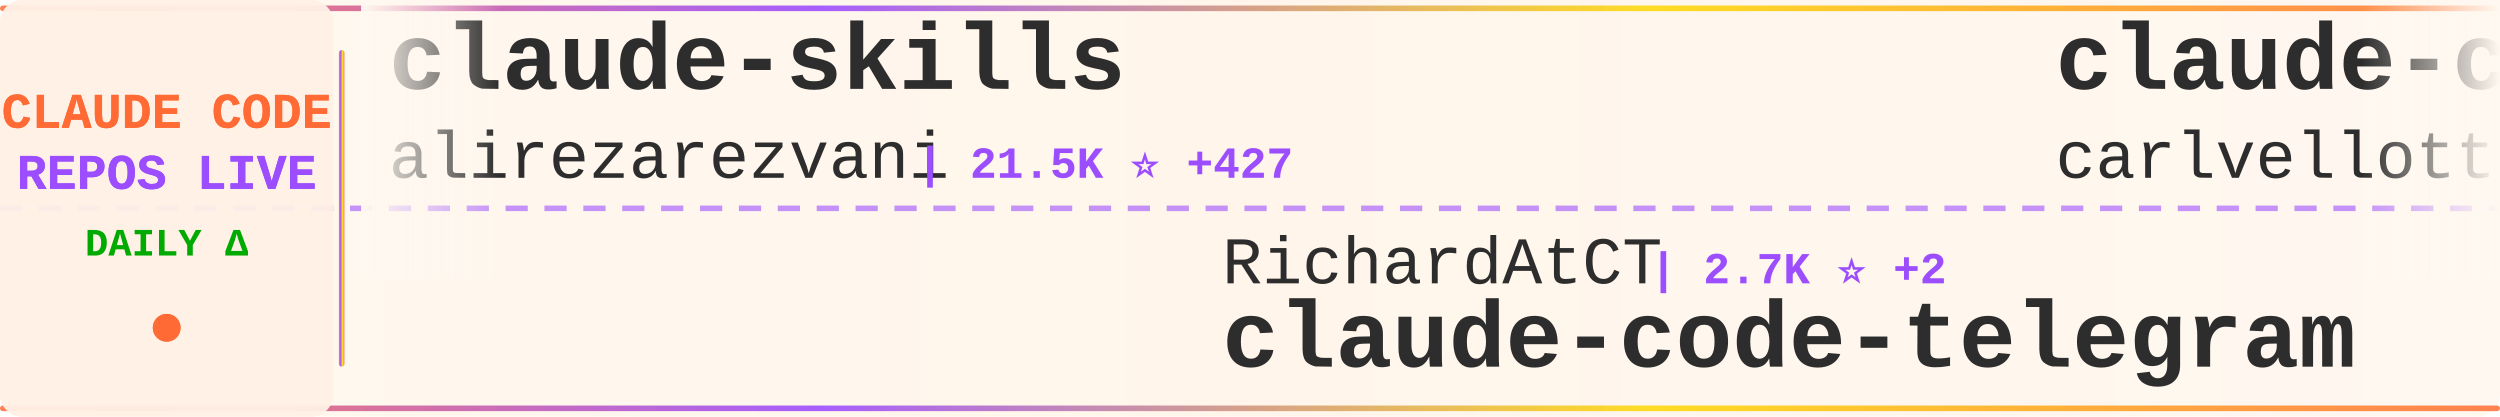
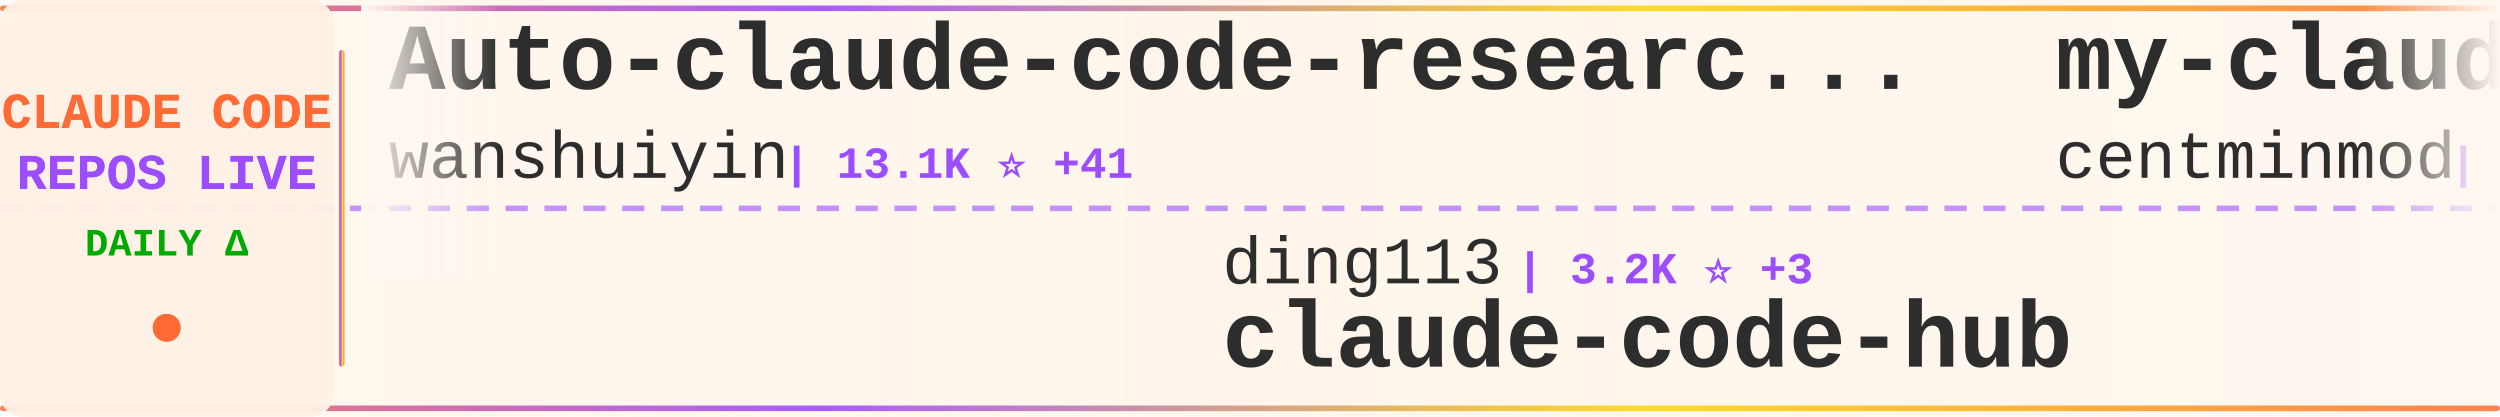
<svg xmlns="http://www.w3.org/2000/svg" width="900" height="150">
  <defs>
    <linearGradient id="tickerBg" x1="0%" y1="0%" x2="100%" y2="0%">
      <stop offset="0%" style="stop-color:#fff8f0;stop-opacity:0.98" />
      <stop offset="50%" style="stop-color:#fff5eb;stop-opacity:1" />
      <stop offset="100%" style="stop-color:#fff8f0;stop-opacity:0.98" />
    </linearGradient>
    <linearGradient id="borderGrad" x1="0%" y1="0%" x2="100%" y2="0%">
      <stop offset="0%" style="stop-color:#FF6B35;stop-opacity:0.85">
        <animate attributeName="stop-opacity" values="0.85;1;0.85" dur="2s" repeatCount="indefinite" />
      </stop>
      <stop offset="33%" style="stop-color:#9C4EFF;stop-opacity:0.9">
        <animate attributeName="stop-opacity" values="0.9;1;0.9" dur="2.2s" repeatCount="indefinite" />
      </stop>
      <stop offset="66%" style="stop-color:#FFD700;stop-opacity:0.85">
        <animate attributeName="stop-opacity" values="0.85;1;0.85" dur="1.8s" repeatCount="indefinite" />
      </stop>
      <stop offset="100%" style="stop-color:#FF6B35;stop-opacity:0.85">
        <animate attributeName="stop-opacity" values="0.85;1;0.85" dur="2s" repeatCount="indefinite" />
      </stop>
    </linearGradient>
    <filter id="textGlow">
      <feGaussianBlur stdDeviation="0.15" result="coloredBlur" />
      <feMerge>
        <feMergeNode in="coloredBlur" />
        <feMergeNode in="SourceGraphic" />
      </feMerge>
    </filter>
    <filter id="metricGlow">
      <feGaussianBlur stdDeviation="0.2" result="coloredBlur" />
      <feMerge>
        <feMergeNode in="coloredBlur" />
        <feMergeNode in="SourceGraphic" />
      </feMerge>
    </filter>
    <linearGradient id="leftFade" x1="0%" y1="0%" x2="100%" y2="0%">
      <stop offset="0%" style="stop-color:#fff8f0;stop-opacity:1" />
      <stop offset="100%" style="stop-color:#fff8f0;stop-opacity:0" />
    </linearGradient>
    <linearGradient id="rightFade" x1="0%" y1="0%" x2="100%" y2="0%">
      <stop offset="0%" style="stop-color:#fff8f0;stop-opacity:0" />
      <stop offset="100%" style="stop-color:#fff8f0;stop-opacity:1" />
    </linearGradient>
  </defs>
  <rect width="900" height="150" fill="url(#tickerBg)" rx="8" />
  <rect x="0" y="2" width="900" height="2" fill="url(#borderGrad)" rx="1" />
  <rect x="0" y="146" width="900" height="2" fill="url(#borderGrad)" rx="1" />
  <line x1="0" y1="75" x2="900" y2="75" stroke="#9C4EFF" stroke-width="2" stroke-dasharray="8 6" opacity="0.6" />
  <rect x="0" y="0" width="120" height="150" fill="#fff0e6" opacity="0.95" rx="8" />
  <text x="60" y="46" font-family="'Courier New', monospace" font-size="18" font-weight="bold" fill="#FF6B35" text-anchor="middle" filter="url(#textGlow)">
    CLAUDE CODE
  </text>
  <text x="60" y="68" font-family="'Courier New', monospace" font-size="18" font-weight="bold" fill="#9C4EFF" text-anchor="middle" filter="url(#textGlow)">
    REPOS LIVE
  </text>
  <text x="60" y="92" font-family="'Courier New', monospace" font-size="14" font-weight="bold" fill="#00aa00" text-anchor="middle">
    DAILY Δ
  </text>
  <circle cx="60" cy="118" r="5" fill="#FF6B35" filter="url(#metricGlow)">
    <animate attributeName="r" values="4;6;4" dur="1.5s" repeatCount="indefinite" />
    <animate attributeName="opacity" values="0.6;1;0.6" dur="1.5s" repeatCount="indefinite" />
  </circle>
  <rect x="122" y="18" width="2" height="114" fill="url(#borderGrad)" rx="1" />
  <clipPath id="tickerClip">
    <rect x="130" y="0" width="770" height="150" />
  </clipPath>
  <g clip-path="url(#tickerClip)">
    <g id="tickerItems">
      <animateTransform attributeName="transform" attributeType="XML" type="translate" from="0 0" to="-3000 0" dur="54s" repeatCount="indefinite" />
      <g transform="translate(0, 0)">
-         <text x="140" y="32" font-family="'Courier New', monospace" font-size="34" font-weight="bold" fill="#2d2d2d">claude-skills</text>
-         <text x="140" y="64" font-family="'Courier New', monospace" font-size="24" font-weight="normal" fill="#2d2d2d" opacity="1.0">alirezarezvani</text>
-         <text x="330" y="64" font-family="'Courier New', monospace" font-size="16" font-weight="bold" fill="#9C4EFF"> | 21.5K ⭐ +427</text>
+         <text x="140" y="32" font-family="'Courier New', monospace" font-size="34" font-weight="bold" fill="#2d2d2d">Auto-claude-code-researc...</text>
+         <text x="140" y="64" font-family="'Courier New', monospace" font-size="24" font-weight="normal" fill="#2d2d2d" opacity="1.0">wanshuiyin</text>
+         <text x="282" y="64" font-family="'Courier New', monospace" font-size="16" font-weight="bold" fill="#9C4EFF"> | 13.1K ⭐ +41</text>
      </g>
      <g transform="translate(300, 0)">
-         <text x="140" y="102" font-family="'Courier New', monospace" font-size="24" font-weight="normal" fill="#2d2d2d" opacity="1.0">RichardAtCT</text>
-         <text x="294" y="102" font-family="'Courier New', monospace" font-size="16" font-weight="bold" fill="#9C4EFF"> | 2.7K ⭐ +2</text>
-         <text x="140" y="132" font-family="'Courier New', monospace" font-size="34" font-weight="bold" fill="#2d2d2d">claude-code-telegram</text>
+         <text x="140" y="102" font-family="'Courier New', monospace" font-size="24" font-weight="normal" fill="#2d2d2d" opacity="1.0">ding113</text>
+         <text x="246" y="102" font-family="'Courier New', monospace" font-size="16" font-weight="bold" fill="#9C4EFF"> | 3.2K ⭐ +3</text>
+         <text x="140" y="132" font-family="'Courier New', monospace" font-size="34" font-weight="bold" fill="#2d2d2d">claude-code-hub</text>
      </g>
      <g transform="translate(600, 0)">
-         <text x="140" y="32" font-family="'Courier New', monospace" font-size="34" font-weight="bold" fill="#2d2d2d">claude-code-pm-course</text>
-         <text x="140" y="64" font-family="'Courier New', monospace" font-size="24" font-weight="normal" fill="#2d2d2d" opacity="1.0">carlvellotti</text>
-         <text x="306" y="64" font-family="'Courier New', monospace" font-size="16" font-weight="bold" fill="#9C4EFF"> | 2.1K ⭐ +4</text>
+         <text x="140" y="32" font-family="'Courier New', monospace" font-size="34" font-weight="bold" fill="#2d2d2d">my-claude-code-setup</text>
+         <text x="140" y="64" font-family="'Courier New', monospace" font-size="24" font-weight="normal" fill="#2d2d2d" opacity="1.0">centminmod</text>
+         <text x="282" y="64" font-family="'Courier New', monospace" font-size="16" font-weight="bold" fill="#9C4EFF"> | 2.5K ⭐ +1</text>
      </g>
      <g transform="translate(900, 0)">
-         <text x="140" y="102" font-family="'Courier New', monospace" font-size="24" font-weight="normal" fill="#2d2d2d" opacity="1.0">Pimzino</text>
-         <text x="246" y="102" font-family="'Courier New', monospace" font-size="16" font-weight="bold" fill="#9C4EFF"> | 3.8K ⭐ +1</text>
-         <text x="140" y="132" font-family="'Courier New', monospace" font-size="34" font-weight="bold" fill="#2d2d2d">claude-code-spec-workflo...</text>
+         <text x="140" y="102" font-family="'Courier New', monospace" font-size="24" font-weight="normal" fill="#2d2d2d" opacity="1.0">ykdojo</text>
+         <text x="234" y="102" font-family="'Courier New', monospace" font-size="16" font-weight="bold" fill="#9C4EFF"> | 9.1K ⭐ +52</text>
+         <text x="140" y="132" font-family="'Courier New', monospace" font-size="34" font-weight="bold" fill="#2d2d2d">claude-code-tips</text>
      </g>
      <g transform="translate(1200, 0)">
-         <text x="140" y="32" font-family="'Courier New', monospace" font-size="34" font-weight="bold" fill="#2d2d2d">claude-code-source-build</text>
-         <text x="140" y="64" font-family="'Courier New', monospace" font-size="24" font-weight="normal" fill="#2d2d2d" opacity="1.0">andrew-kramer-inno</text>
-         <text x="378" y="64" font-family="'Courier New', monospace" font-size="16" font-weight="bold" fill="#9C4EFF"> | 594 ⭐ +1</text>
+         <text x="140" y="32" font-family="'Courier New', monospace" font-size="34" font-weight="bold" fill="#2d2d2d">claude-code-security-rev...</text>
+         <text x="140" y="64" font-family="'Courier New', monospace" font-size="24" font-weight="normal" fill="#2d2d2d" opacity="1.0">anthropics</text>
+         <text x="282" y="64" font-family="'Courier New', monospace" font-size="16" font-weight="bold" fill="#9C4EFF"> | 5.5K ⭐ +7</text>
      </g>
      <g transform="translate(1500, 0)">
-         <text x="140" y="102" font-family="'Courier New', monospace" font-size="24" font-weight="normal" fill="#2d2d2d" opacity="1.0">ponponon</text>
-         <text x="258" y="102" font-family="'Courier New', monospace" font-size="16" font-weight="bold" fill="#9C4EFF"> | 2.3K ⭐ +1</text>
-         <text x="140" y="132" font-family="'Courier New', monospace" font-size="34" font-weight="bold" fill="#2d2d2d">claude_code_src</text>
-       </g>
-       <g transform="translate(1800, 0)">
-         <text x="140" y="32" font-family="'Courier New', monospace" font-size="34" font-weight="bold" fill="#2d2d2d">edmunds-claude-code</text>
-         <text x="140" y="64" font-family="'Courier New', monospace" font-size="24" font-weight="normal" fill="#2d2d2d" opacity="1.0">edmund-io</text>
-         <text x="270" y="64" font-family="'Courier New', monospace" font-size="16" font-weight="bold" fill="#9C4EFF"> | 1.5K ⭐ +2</text>
-       </g>
-       <g transform="translate(2100, 0)">
        <text x="140" y="102" font-family="'Courier New', monospace" font-size="24" font-weight="normal" fill="#2d2d2d" opacity="1.0">ghuntley</text>
        <text x="258" y="102" font-family="'Courier New', monospace" font-size="16" font-weight="bold" fill="#9C4EFF"> | 986 ⭐</text>
        <text x="140" y="132" font-family="'Courier New', monospace" font-size="34" font-weight="bold" fill="#2d2d2d">claude-code-source-code-...</text>
      </g>
+       <g transform="translate(1800, 0)">
+         <text x="140" y="32" font-family="'Courier New', monospace" font-size="34" font-weight="bold" fill="#2d2d2d">claude-code-book</text>
+         <text x="140" y="64" font-family="'Courier New', monospace" font-size="24" font-weight="normal" fill="#2d2d2d" opacity="1.0">lintsinghua</text>
+         <text x="294" y="64" font-family="'Courier New', monospace" font-size="16" font-weight="bold" fill="#9C4EFF"> | 3.9K ⭐ +16</text>
+       </g>
+       <g transform="translate(2100, 0)">
+         <text x="140" y="102" font-family="'Courier New', monospace" font-size="24" font-weight="normal" fill="#2d2d2d" opacity="1.0">777genius</text>
+         <text x="270" y="102" font-family="'Courier New', monospace" font-size="16" font-weight="bold" fill="#9C4EFF"> | 919 ⭐ +1</text>
+         <text x="140" y="132" font-family="'Courier New', monospace" font-size="34" font-weight="bold" fill="#2d2d2d">claude-code-source-code</text>
+       </g>
      <g transform="translate(2400, 0)">
-         <text x="140" y="32" font-family="'Courier New', monospace" font-size="34" font-weight="bold" fill="#2d2d2d">claude-code-plugins-plus...</text>
-         <text x="140" y="64" font-family="'Courier New', monospace" font-size="24" font-weight="normal" fill="#2d2d2d" opacity="1.0">jeremylongshore</text>
-         <text x="342" y="64" font-family="'Courier New', monospace" font-size="16" font-weight="bold" fill="#9C4EFF"> | 2.5K ⭐ +3</text>
+         <text x="140" y="32" font-family="'Courier New', monospace" font-size="34" font-weight="bold" fill="#2d2d2d">ClaudeCodeAgents</text>
+         <text x="140" y="64" font-family="'Courier New', monospace" font-size="24" font-weight="normal" fill="#2d2d2d" opacity="1.0">darcyegb</text>
+         <text x="258" y="64" font-family="'Courier New', monospace" font-size="16" font-weight="bold" fill="#9C4EFF"> | 744 ⭐</text>
      </g>
      <g transform="translate(2700, 0)">
-         <text x="140" y="102" font-family="'Courier New', monospace" font-size="24" font-weight="normal" fill="#2d2d2d" opacity="1.0">fuergaosi233</text>
-         <text x="306" y="102" font-family="'Courier New', monospace" font-size="16" font-weight="bold" fill="#9C4EFF"> | 2.7K ⭐ +4</text>
-         <text x="140" y="132" font-family="'Courier New', monospace" font-size="34" font-weight="bold" fill="#2d2d2d">claude-code-proxy</text>
+         <text x="140" y="102" font-family="'Courier New', monospace" font-size="24" font-weight="normal" fill="#2d2d2d" opacity="1.0">fazxes</text>
+         <text x="234" y="102" font-family="'Courier New', monospace" font-size="16" font-weight="bold" fill="#9C4EFF"> | 224 ⭐</text>
+         <text x="140" y="132" font-family="'Courier New', monospace" font-size="34" font-weight="bold" fill="#2d2d2d">Claude-code</text>
      </g>
      <g transform="translate(3000, 0)">
-         <text x="140" y="32" font-family="'Courier New', monospace" font-size="34" font-weight="bold" fill="#2d2d2d">claude-skills</text>
-         <text x="140" y="64" font-family="'Courier New', monospace" font-size="24" font-weight="normal" fill="#2d2d2d" opacity="1.0">alirezarezvani</text>
-         <text x="330" y="64" font-family="'Courier New', monospace" font-size="16" font-weight="bold" fill="#9C4EFF"> | 21.5K ⭐ +427</text>
+         <text x="140" y="32" font-family="'Courier New', monospace" font-size="34" font-weight="bold" fill="#2d2d2d">Auto-claude-code-researc...</text>
+         <text x="140" y="64" font-family="'Courier New', monospace" font-size="24" font-weight="normal" fill="#2d2d2d" opacity="1.0">wanshuiyin</text>
+         <text x="282" y="64" font-family="'Courier New', monospace" font-size="16" font-weight="bold" fill="#9C4EFF"> | 13.1K ⭐ +41</text>
      </g>
      <g transform="translate(3300, 0)">
-         <text x="140" y="102" font-family="'Courier New', monospace" font-size="24" font-weight="normal" fill="#2d2d2d" opacity="1.0">RichardAtCT</text>
-         <text x="294" y="102" font-family="'Courier New', monospace" font-size="16" font-weight="bold" fill="#9C4EFF"> | 2.7K ⭐ +2</text>
-         <text x="140" y="132" font-family="'Courier New', monospace" font-size="34" font-weight="bold" fill="#2d2d2d">claude-code-telegram</text>
+         <text x="140" y="102" font-family="'Courier New', monospace" font-size="24" font-weight="normal" fill="#2d2d2d" opacity="1.0">ding113</text>
+         <text x="246" y="102" font-family="'Courier New', monospace" font-size="16" font-weight="bold" fill="#9C4EFF"> | 3.2K ⭐ +3</text>
+         <text x="140" y="132" font-family="'Courier New', monospace" font-size="34" font-weight="bold" fill="#2d2d2d">claude-code-hub</text>
      </g>
      <g transform="translate(3600, 0)">
-         <text x="140" y="32" font-family="'Courier New', monospace" font-size="34" font-weight="bold" fill="#2d2d2d">claude-code-pm-course</text>
-         <text x="140" y="64" font-family="'Courier New', monospace" font-size="24" font-weight="normal" fill="#2d2d2d" opacity="1.0">carlvellotti</text>
-         <text x="306" y="64" font-family="'Courier New', monospace" font-size="16" font-weight="bold" fill="#9C4EFF"> | 2.1K ⭐ +4</text>
+         <text x="140" y="32" font-family="'Courier New', monospace" font-size="34" font-weight="bold" fill="#2d2d2d">my-claude-code-setup</text>
+         <text x="140" y="64" font-family="'Courier New', monospace" font-size="24" font-weight="normal" fill="#2d2d2d" opacity="1.0">centminmod</text>
+         <text x="282" y="64" font-family="'Courier New', monospace" font-size="16" font-weight="bold" fill="#9C4EFF"> | 2.5K ⭐ +1</text>
      </g>
      <g transform="translate(3900, 0)">
-         <text x="140" y="102" font-family="'Courier New', monospace" font-size="24" font-weight="normal" fill="#2d2d2d" opacity="1.0">Pimzino</text>
-         <text x="246" y="102" font-family="'Courier New', monospace" font-size="16" font-weight="bold" fill="#9C4EFF"> | 3.8K ⭐ +1</text>
-         <text x="140" y="132" font-family="'Courier New', monospace" font-size="34" font-weight="bold" fill="#2d2d2d">claude-code-spec-workflo...</text>
+         <text x="140" y="102" font-family="'Courier New', monospace" font-size="24" font-weight="normal" fill="#2d2d2d" opacity="1.0">ykdojo</text>
+         <text x="234" y="102" font-family="'Courier New', monospace" font-size="16" font-weight="bold" fill="#9C4EFF"> | 9.1K ⭐ +52</text>
+         <text x="140" y="132" font-family="'Courier New', monospace" font-size="34" font-weight="bold" fill="#2d2d2d">claude-code-tips</text>
      </g>
    </g>
  </g>
  <rect x="130" y="0" width="50" height="100" fill="url(#leftFade)" />
  <rect x="850" y="0" width="50" height="100" fill="url(#rightFade)" />
</svg>
